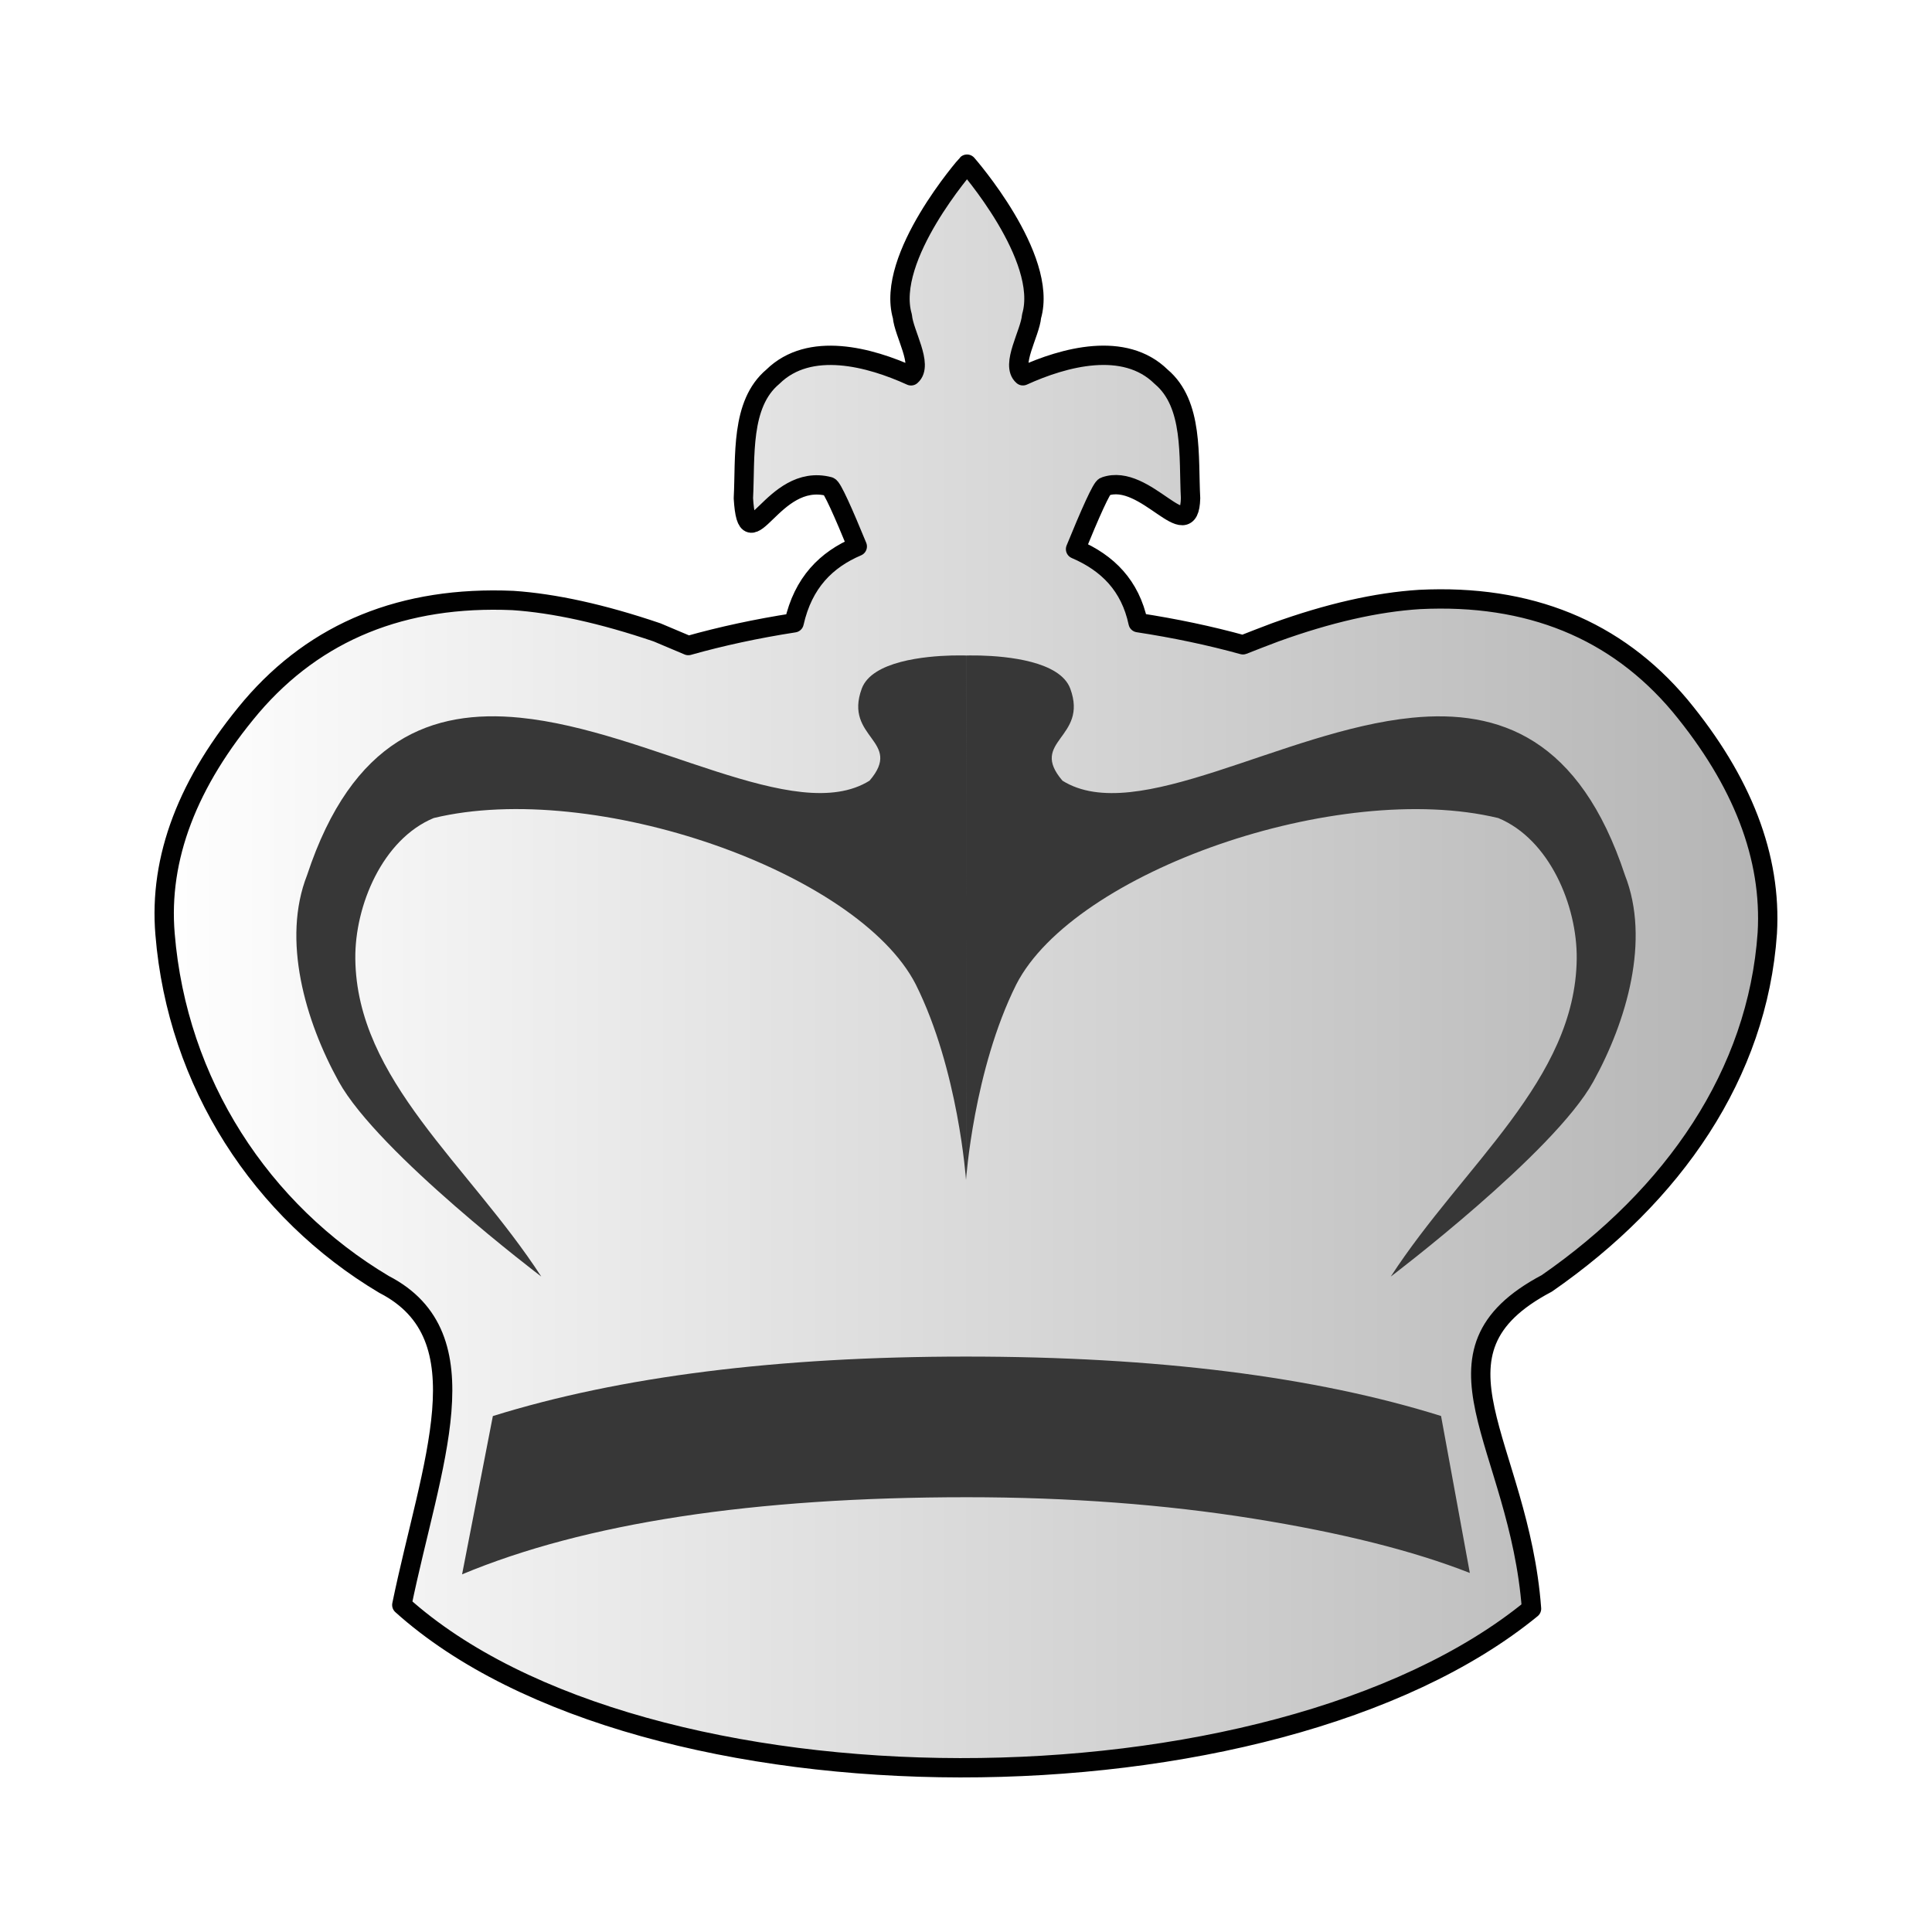
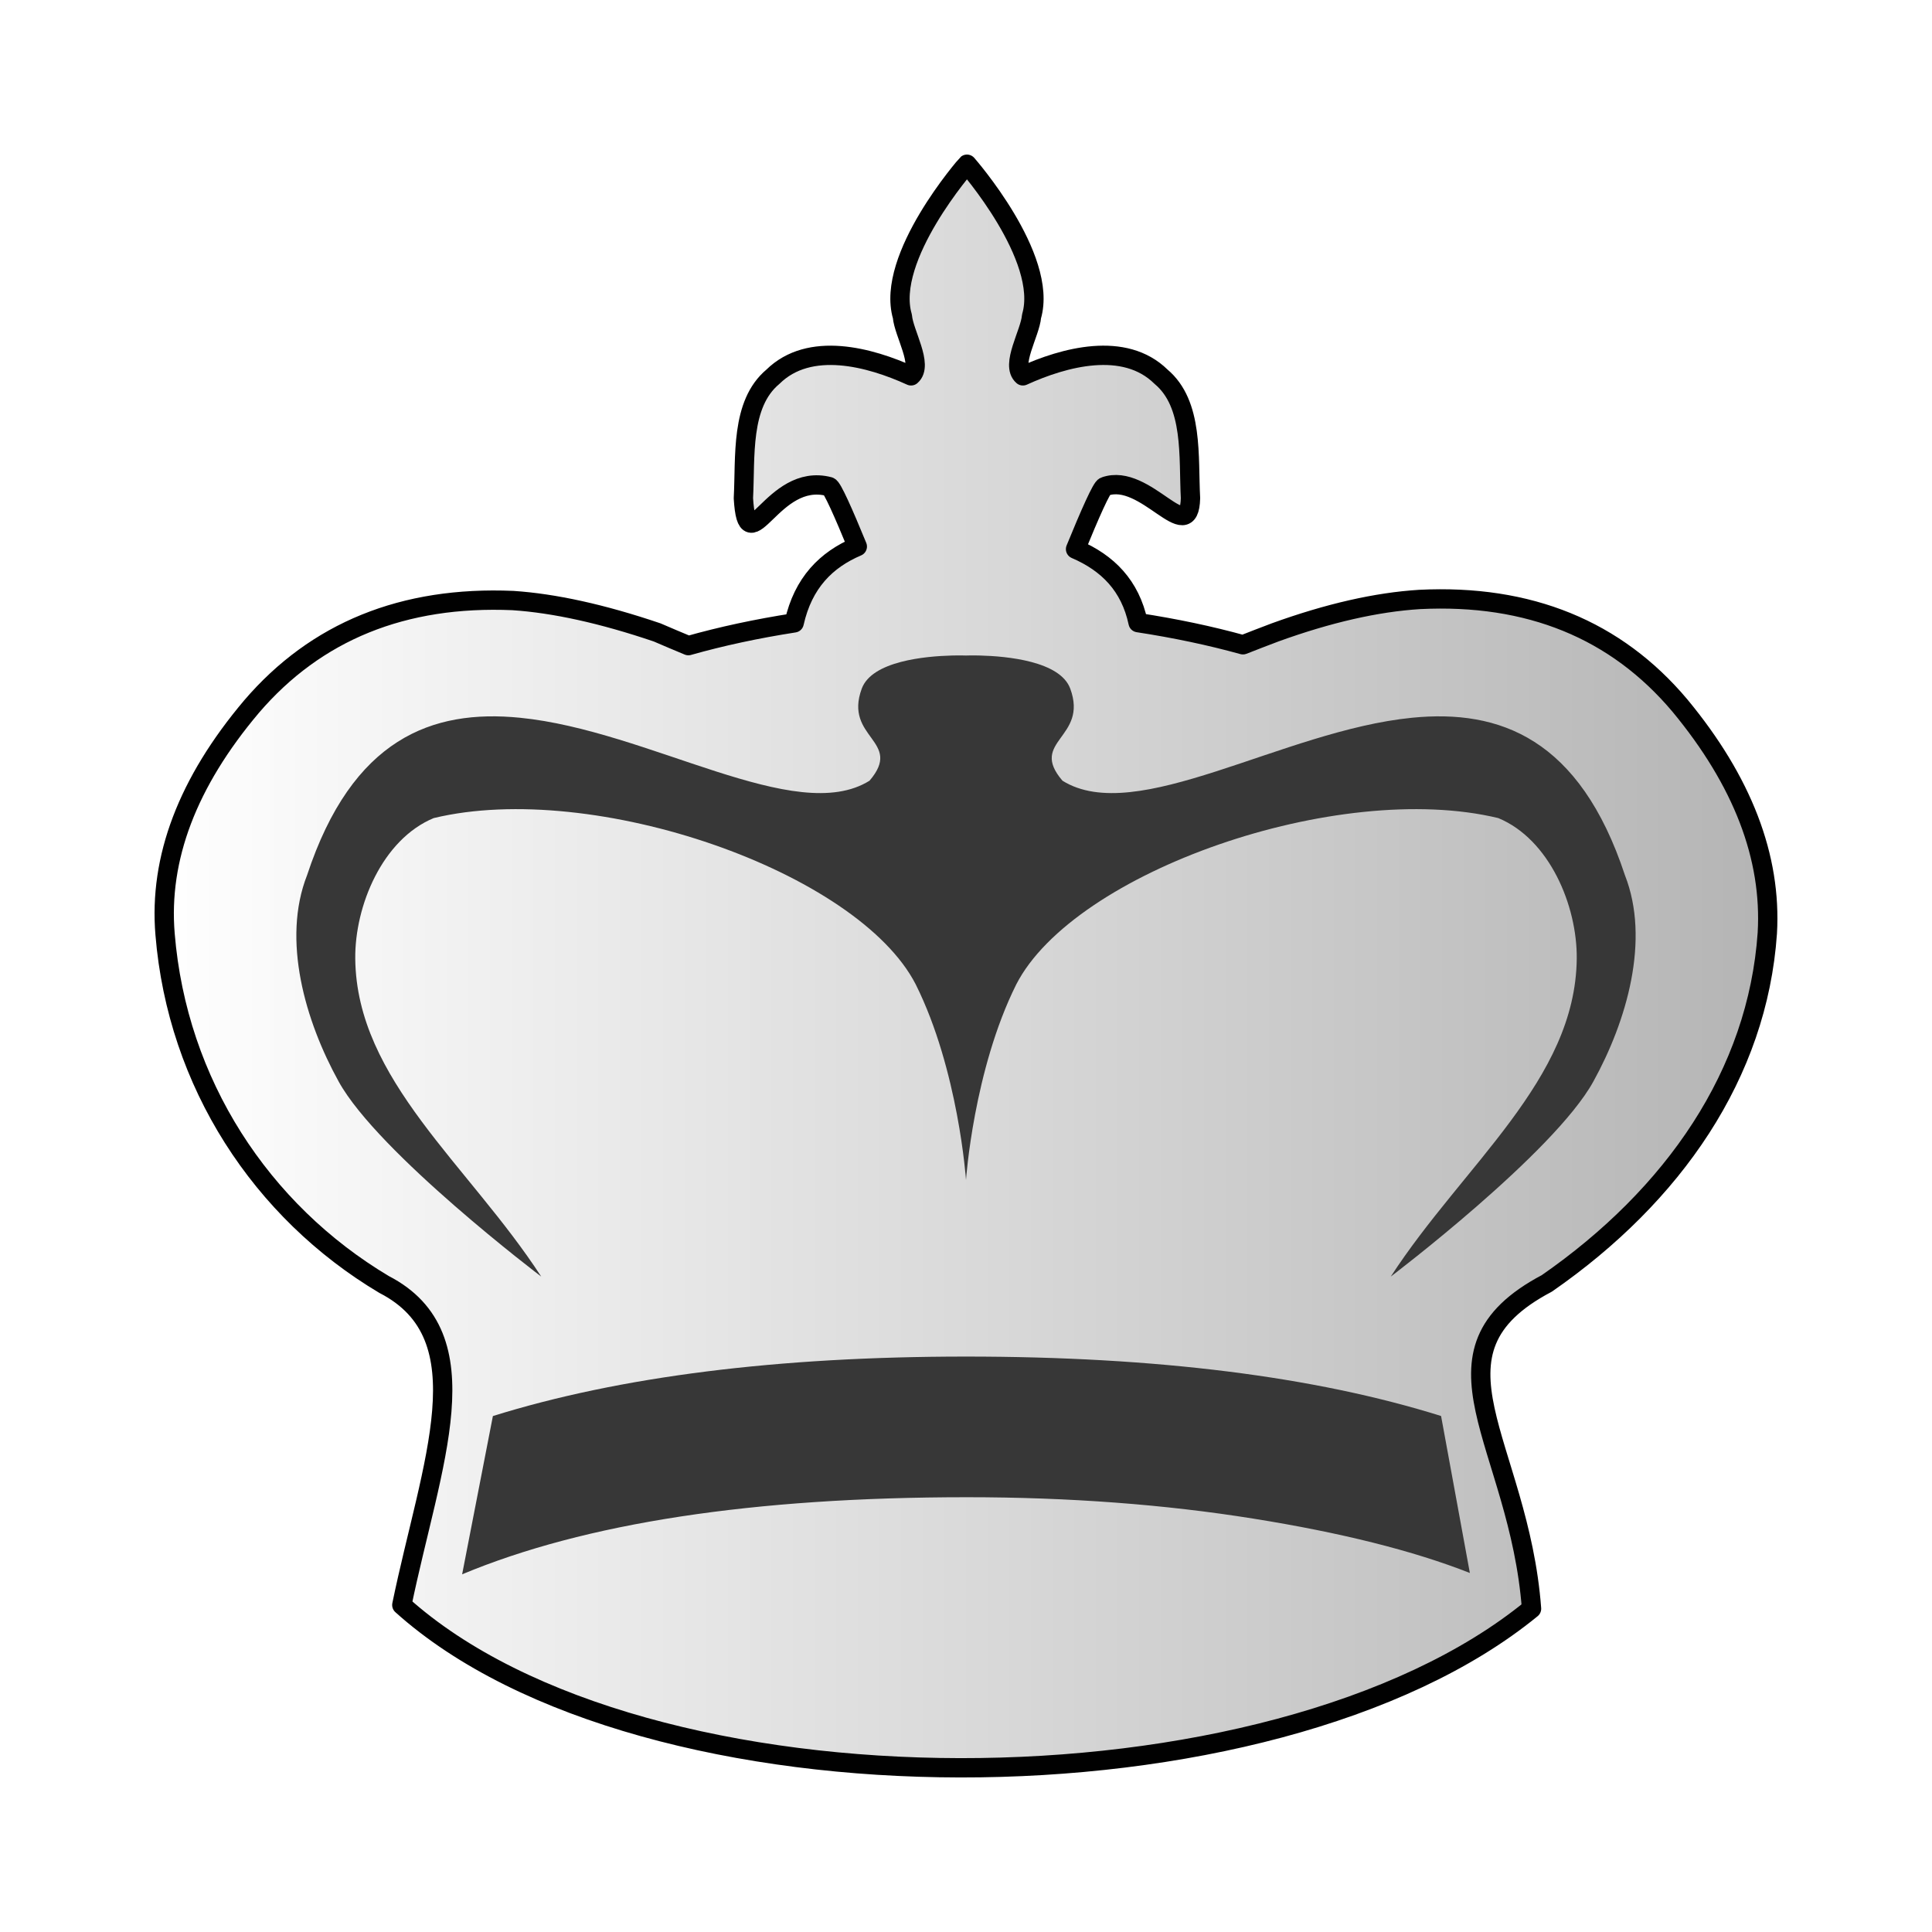
- <svg xmlns="http://www.w3.org/2000/svg" width="50mm" height="50mm" clip-rule="evenodd" fill-rule="evenodd" image-rendering="optimizeQuality" shape-rendering="geometricPrecision" text-rendering="geometricPrecision" version="1.1" viewBox="0 0 50 50">
-   <defs>
+ <svg xmlns="http://www.w3.org/2000/svg" xmlns:xlink="http://www.w3.org/1999/xlink" width="50mm" height="50mm" clip-rule="evenodd" fill-rule="evenodd" image-rendering="optimizeQuality" shape-rendering="geometricPrecision" text-rendering="geometricPrecision" version="1.1" viewBox="0 0 50 50" id="svg17">
+   <defs id="defs7">
    <linearGradient id="linearGradient3596" x1="2.558" x2="47.442" y1="25" y2="25" gradientUnits="userSpaceOnUse">
-       <stop stop-color="#fff" style="stop-color:#ffffff" offset="0" />
-       <stop stop-color="#fff" stop-opacity="0" style="stop-color:#b4b4b4;stop-opacity:1" offset="1" />
+       <stop stop-color="#fff" style="stop-color:#ffffff" offset="0" id="stop2" />
+       <stop stop-color="#fff" stop-opacity="0" style="stop-color:#b4b4b4;stop-opacity:1" offset="1" id="stop4" />
+     </linearGradient>
+     <linearGradient xlink:href="#WWWW" id="linearGradient3596-9" x1="2.558" y1="25" x2="47.442" y2="25" gradientUnits="userSpaceOnUse" gradientTransform="matrix(0.9357325,0,0,0.9347264,1.606686,1.631833)" />
+     <linearGradient y2="37.469" y1="37.101" x2="77.669" x1="21.094" gradientUnits="userSpaceOnUse" id="WWWW">
+       <stop style="stop-color:#ffffff;stop-opacity:1" id="stop1270" stop-color="#fff" offset="0" />
+       <stop style="stop-color:#b4b4b4;stop-opacity:1" id="stop1272" stop-opacity="0" stop-color="#fff" offset="1" />
    </linearGradient>
  </defs>
-   <g transform="matrix(.93573 0 0 .93473 1.6067 1.6318)" style="clip-rule:evenodd;fill-rule:evenodd;image-rendering:optimizeQuality;shape-rendering:geometricPrecision;stroke-width:1.069">
-     <path d="m25.027 2.8c-4e-3 3e-3 -2.265 2.581-1.786 4.213 0.037 0.464 0.587 1.347 0.239 1.647-1.138-0.519-2.807-0.974-3.822 0.025-0.903 0.757-0.755 2.212-0.815 3.364 0.115 1.885 0.787-0.74 2.37-0.324 0.081 9e-3 0.403 0.739 0.78 1.659-0.857 0.365-1.497 0.999-1.747 2.114-1.031 0.16-2.013 0.372-2.926 0.63-0.291-0.121-0.579-0.243-0.864-0.365-1.519-0.517-2.855-0.807-3.988-0.883-3.031-0.131-5.447 0.853-7.23 2.938-1.766 2.093-2.567 4.197-2.39 6.3 0.337 4.124 2.656 7.67 6.055 9.697 2.796 1.44 1.301 4.957 0.493 8.876 6.676 6.01 24.08 5.976 31.245 0.103-0.344-4.6-3.224-7.08 0.423-9.007 3.51-2.437 5.829-5.8 6.098-9.698 0.123-2.102-0.685-4.205-2.416-6.299-1.766-2.103-4.173-3.089-7.204-2.938-1.186 0.075-2.512 0.376-3.989 0.91-0.313 0.118-0.61 0.233-0.893 0.345-0.907-0.251-1.88-0.457-2.9-0.613-0.218-1.026-0.838-1.652-1.73-2.036 0.391-0.958 0.728-1.724 0.811-1.733 1.126-0.403 2.336 1.718 2.37 0.323-0.061-1.151 0.087-2.606-0.815-3.364-1.015-0.999-2.684-0.544-3.822-0.025-0.348-0.3 0.202-1.183 0.239-1.647 0.479-1.633-1.785-4.213-1.785-4.213z" style="clip-rule:evenodd;fill-rule:evenodd;fill:url(#linearGradient3596);image-rendering:optimizeQuality;paint-order:normal;shape-rendering:geometricPrecision;stroke-dashoffset:46.299;stroke-linecap:round;stroke-linejoin:round;stroke-width:.535;stroke:#010101" />
-     <path d="m38.935 41.806-0.796-4.347c-3.485-1.092-7.869-1.645-13.14-1.645-5.216 0-9.58 0.553-13.085 1.647l-0.851 4.382c3.393-1.418 8.043-2.135 13.963-2.135 2.836 0 5.48 0.202 7.906 0.59 2.434 0.389 4.438 0.892 6.003 1.507z" style="clip-rule:evenodd;fill-rule:evenodd;fill:#373737;image-rendering:optimizeQuality;shape-rendering:geometricPrecision" />
-     <path d="m25 16.404s0.157-0.006 0.398 0c0.723 0.019 2.204 0.152 2.486 0.917 0.507 1.376-1.164 1.443-0.215 2.549 2.043 1.274 6.084-1.388 9.67-1.744 2.422-0.24 4.636 0.571 5.886 4.359 0.704 1.79 0.052 4.036-0.876 5.717-1.092 1.979-5.601 5.397-5.601 5.397 2.008-3.095 5.108-5.445 5.143-8.801 0.015-1.469-0.753-3.306-2.169-3.894-4.436-1.07-11.733 1.486-13.331 4.605-1.182 2.37-1.39 5.415-1.39 5.415m0-14.521s-0.157-0.006-0.398 0c-0.723 0.019-2.204 0.152-2.486 0.917-0.507 1.376 1.164 1.443 0.215 2.549-2.043 1.274-6.084-1.388-9.67-1.744-2.422-0.24-4.636 0.571-5.886 4.359-0.704 1.79-0.052 4.036 0.876 5.717 1.092 1.979 5.601 5.397 5.601 5.397-2.008-3.095-5.108-5.445-5.143-8.801-0.015-1.469 0.753-3.306 2.169-3.894 4.436-1.07 11.733 1.486 13.331 4.605 1.182 2.37 1.39 5.415 1.39 5.415" style="clip-rule:evenodd;fill-rule:evenodd;fill:#373737;image-rendering:optimizeQuality;shape-rendering:geometricPrecision" />
-   </g>
+   <path style="clip-rule:evenodd;fill:url(#linearGradient3596-9);fill-opacity:1;fill-rule:evenodd;stroke:#010101;stroke-width:0.5;stroke-linecap:round;stroke-linejoin:round;stroke-miterlimit:4;stroke-dasharray:none;stroke-dashoffset:46.299;stroke-opacity:1;paint-order:normal;image-rendering:optimizeQuality;shape-rendering:geometricPrecision;text-rendering:geometricPrecision" d="m 25.025,4.25 c -0.004,0.003 -2.119,2.412 -1.671,3.938 0.035,0.434 0.549,1.259 0.224,1.539 -1.065,-0.486 -2.627,-0.911 -3.576,0.024 -0.845,0.708 -0.706,2.068 -0.763,3.144 0.108,1.762 0.737,-0.692 2.218,-0.302 0.076,0.008 0.377,0.691 0.73,1.551 -0.802,0.341 -1.401,0.934 -1.634,1.976 -0.965,0.15 -1.884,0.347 -2.738,0.589 -0.273,-0.113 -0.542,-0.227 -0.808,-0.342 -1.422,-0.483 -2.672,-0.755 -3.732,-0.825 -2.836,-0.122 -5.097,0.798 -6.766,2.746 -1.653,1.957 -2.402,3.923 -2.237,5.889 0.315,3.855 2.486,7.169 5.666,9.064 2.617,1.346 1.218,4.633 0.461,8.296 6.247,5.618 22.532,5.586 29.237,0.096 -0.322,-4.299 -3.017,-6.617 0.396,-8.419 3.284,-2.278 5.455,-5.421 5.706,-9.065 0.115,-1.965 -0.641,-3.931 -2.261,-5.888 -1.653,-1.966 -3.905,-2.888 -6.741,-2.747 -1.11,0.07 -2.351,0.351 -3.733,0.851 -0.293,0.11 -0.57,0.218 -0.835,0.322 -0.848,-0.235 -1.759,-0.427 -2.714,-0.573 -0.204,-0.959 -0.784,-1.544 -1.619,-1.903 0.366,-0.895 0.681,-1.612 0.758,-1.62 1.054,-0.377 2.185,1.606 2.217,0.302 -0.057,-1.076 0.082,-2.436 -0.763,-3.144 C 29.099,8.816 27.537,9.241 26.472,9.727 26.146,9.447 26.661,8.621 26.696,8.187 27.144,6.661 25.025,4.25 25.025,4.25 Z" id="path1122-1-2-5" />
+   <path style="clip-rule:evenodd;fill:#373737;fill-opacity:1;fill-rule:evenodd;stroke:none;stroke-width:1;stroke-miterlimit:4;stroke-dasharray:none;stroke-opacity:1;image-rendering:optimizeQuality;shape-rendering:geometricPrecision;text-rendering:geometricPrecision" d="m 38.04,40.709 -0.745,-4.063 c -3.261,-1.021 -7.363,-1.538 -12.295,-1.538 -4.88,0 -8.964,0.517 -12.244,1.539 l -0.796,4.096 c 3.175,-1.326 7.526,-1.995 13.066,-1.995 2.654,0 5.128,0.189 7.398,0.552 2.277,0.363 4.152,0.833 5.617,1.409 z" id="path1191-3-4-7-5-5-4" />
+   <path id="path1501-7-4" style="clip-rule:evenodd;fill:#373737;fill-opacity:1;fill-rule:evenodd;stroke:none;stroke-width:0.265px;stroke-linecap:butt;stroke-linejoin:miter;stroke-opacity:1;image-rendering:optimizeQuality;shape-rendering:geometricPrecision;text-rendering:geometricPrecision" d="m 25,16.965 c 0,0 0.147,-0.006 0.372,0 v 0 c 0.677,0.018 2.063,0.142 2.326,0.857 0.474,1.286 -1.089,1.349 -0.201,2.383 1.912,1.19 5.693,-1.297 9.048,-1.63 2.267,-0.225 4.339,0.534 5.508,4.075 0.658,1.673 0.049,3.773 -0.819,5.343 -1.022,1.85 -5.241,5.045 -5.241,5.045 1.879,-2.893 4.78,-5.09 4.813,-8.226 0.014,-1.373 -0.705,-3.09 -2.03,-3.64 -4.151,-1 -10.979,1.389 -12.475,4.304 -1.106,2.216 -1.301,5.062 -1.301,5.062 m 0,-13.573 c 0,0 -0.147,-0.006 -0.372,0 v 0 c -0.677,0.018 -2.063,0.142 -2.326,0.857 -0.474,1.286 1.089,1.349 0.201,2.383 -1.912,1.19 -5.693,-1.297 -9.048,-1.63 -2.267,-0.225 -4.339,0.534 -5.508,4.075 -0.658,1.673 -0.049,3.773 0.819,5.343 1.022,1.85 5.241,5.045 5.241,5.045 -1.879,-2.893 -4.78,-5.09 -4.813,-8.226 -0.014,-1.373 0.705,-3.09 2.03,-3.64 4.151,-1 10.979,1.389 12.475,4.304 1.106,2.216 1.301,5.062 1.301,5.062" />
</svg>
